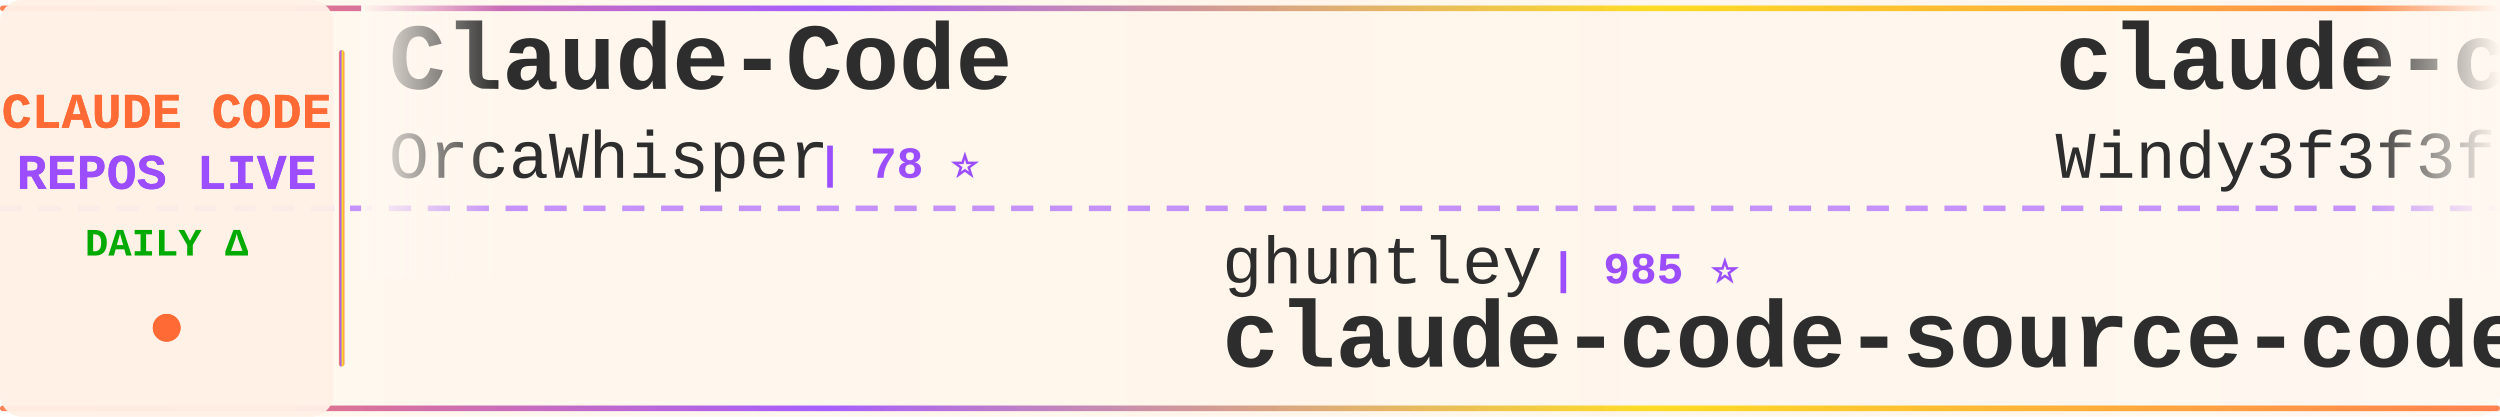
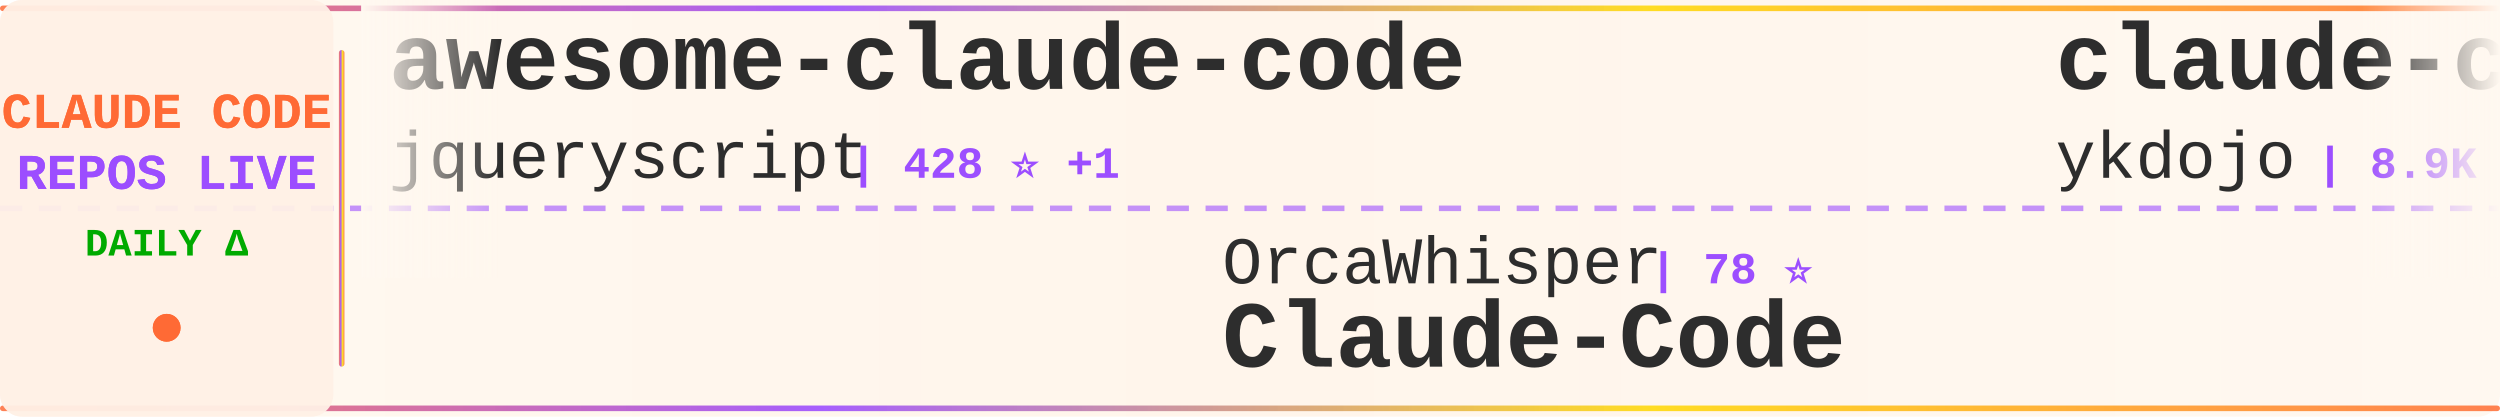
<svg xmlns="http://www.w3.org/2000/svg" width="900" height="150">
  <defs>
    <linearGradient id="tickerBg" x1="0%" y1="0%" x2="100%" y2="0%">
      <stop offset="0%" style="stop-color:#fff8f0;stop-opacity:0.98" />
      <stop offset="50%" style="stop-color:#fff5eb;stop-opacity:1" />
      <stop offset="100%" style="stop-color:#fff8f0;stop-opacity:0.98" />
    </linearGradient>
    <linearGradient id="borderGrad" x1="0%" y1="0%" x2="100%" y2="0%">
      <stop offset="0%" style="stop-color:#FF6B35;stop-opacity:0.85">
        <animate attributeName="stop-opacity" values="0.85;1;0.85" dur="2s" repeatCount="indefinite" />
      </stop>
      <stop offset="33%" style="stop-color:#9C4EFF;stop-opacity:0.9">
        <animate attributeName="stop-opacity" values="0.9;1;0.9" dur="2.2s" repeatCount="indefinite" />
      </stop>
      <stop offset="66%" style="stop-color:#FFD700;stop-opacity:0.85">
        <animate attributeName="stop-opacity" values="0.85;1;0.85" dur="1.8s" repeatCount="indefinite" />
      </stop>
      <stop offset="100%" style="stop-color:#FF6B35;stop-opacity:0.85">
        <animate attributeName="stop-opacity" values="0.85;1;0.85" dur="2s" repeatCount="indefinite" />
      </stop>
    </linearGradient>
    <filter id="textGlow">
      <feGaussianBlur stdDeviation="0.15" result="coloredBlur" />
      <feMerge>
        <feMergeNode in="coloredBlur" />
        <feMergeNode in="SourceGraphic" />
      </feMerge>
    </filter>
    <filter id="metricGlow">
      <feGaussianBlur stdDeviation="0.2" result="coloredBlur" />
      <feMerge>
        <feMergeNode in="coloredBlur" />
        <feMergeNode in="SourceGraphic" />
      </feMerge>
    </filter>
    <linearGradient id="leftFade" x1="0%" y1="0%" x2="100%" y2="0%">
      <stop offset="0%" style="stop-color:#fff8f0;stop-opacity:1" />
      <stop offset="100%" style="stop-color:#fff8f0;stop-opacity:0" />
    </linearGradient>
    <linearGradient id="rightFade" x1="0%" y1="0%" x2="100%" y2="0%">
      <stop offset="0%" style="stop-color:#fff8f0;stop-opacity:0" />
      <stop offset="100%" style="stop-color:#fff8f0;stop-opacity:1" />
    </linearGradient>
  </defs>
  <rect width="900" height="150" fill="url(#tickerBg)" rx="8" />
  <rect x="0" y="2" width="900" height="2" fill="url(#borderGrad)" rx="1" />
  <rect x="0" y="146" width="900" height="2" fill="url(#borderGrad)" rx="1" />
  <line x1="0" y1="75" x2="900" y2="75" stroke="#9C4EFF" stroke-width="2" stroke-dasharray="8 6" opacity="0.6" />
  <rect x="0" y="0" width="120" height="150" fill="#fff0e6" opacity="0.95" rx="8" />
  <text x="60" y="46" font-family="'Courier New', monospace" font-size="18" font-weight="bold" fill="#FF6B35" text-anchor="middle" filter="url(#textGlow)">
    CLAUDE CODE
  </text>
  <text x="60" y="68" font-family="'Courier New', monospace" font-size="18" font-weight="bold" fill="#9C4EFF" text-anchor="middle" filter="url(#textGlow)">
    REPOS LIVE
  </text>
  <text x="60" y="92" font-family="'Courier New', monospace" font-size="14" font-weight="bold" fill="#00aa00" text-anchor="middle">
    DAILY Δ
  </text>
  <circle cx="60" cy="118" r="5" fill="#FF6B35" filter="url(#metricGlow)">
    <animate attributeName="r" values="4;6;4" dur="1.5s" repeatCount="indefinite" />
    <animate attributeName="opacity" values="0.6;1;0.6" dur="1.5s" repeatCount="indefinite" />
  </circle>
  <rect x="122" y="18" width="2" height="114" fill="url(#borderGrad)" rx="1" />
  <clipPath id="tickerClip">
    <rect x="130" y="0" width="770" height="150" />
  </clipPath>
  <g clip-path="url(#tickerClip)">
    <g id="tickerItems">
      <animateTransform attributeName="transform" attributeType="XML" type="translate" from="0 0" to="-3000 0" dur="54s" repeatCount="indefinite" />
      <g transform="translate(0, 0)">
-         <text x="140" y="32" font-family="'Courier New', monospace" font-size="34" font-weight="bold" fill="#2d2d2d">Claude-Code</text>
-         <text x="140" y="64" font-family="'Courier New', monospace" font-size="24" font-weight="normal" fill="#2d2d2d" opacity="1.0">OrcaWhisper</text>
-         <text x="294" y="64" font-family="'Courier New', monospace" font-size="16" font-weight="bold" fill="#9C4EFF"> | 78 ⭐</text>
+         <text x="140" y="32" font-family="'Courier New', monospace" font-size="34" font-weight="bold" fill="#2d2d2d">awesome-claude-code</text>
+         <text x="140" y="64" font-family="'Courier New', monospace" font-size="24" font-weight="normal" fill="#2d2d2d" opacity="1.0">jqueryscript</text>
+         <text x="306" y="64" font-family="'Courier New', monospace" font-size="16" font-weight="bold" fill="#9C4EFF"> | 428 ⭐ +1</text>
      </g>
      <g transform="translate(300, 0)">
-         <text x="140" y="102" font-family="'Courier New', monospace" font-size="24" font-weight="normal" fill="#2d2d2d" opacity="1.0">ghuntley</text>
-         <text x="258" y="102" font-family="'Courier New', monospace" font-size="16" font-weight="bold" fill="#9C4EFF"> | 985 ⭐</text>
-         <text x="140" y="132" font-family="'Courier New', monospace" font-size="34" font-weight="bold" fill="#2d2d2d">claude-code-source-code-...</text>
+         <text x="140" y="102" font-family="'Courier New', monospace" font-size="24" font-weight="normal" fill="#2d2d2d" opacity="1.0">OrcaWhisper</text>
+         <text x="294" y="102" font-family="'Courier New', monospace" font-size="16" font-weight="bold" fill="#9C4EFF"> | 78 ⭐</text>
+         <text x="140" y="132" font-family="'Courier New', monospace" font-size="34" font-weight="bold" fill="#2d2d2d">Claude-Code</text>
      </g>
      <g transform="translate(600, 0)">
-         <text x="140" y="32" font-family="'Courier New', monospace" font-size="34" font-weight="bold" fill="#2d2d2d">claude-code-from-scratch</text>
-         <text x="140" y="64" font-family="'Courier New', monospace" font-size="24" font-weight="normal" fill="#2d2d2d" opacity="1.0">Windy3f3f3f3f</text>
-         <text x="318" y="64" font-family="'Courier New', monospace" font-size="16" font-weight="bold" fill="#9C4EFF"> | 1.4K ⭐</text>
+         <text x="140" y="32" font-family="'Courier New', monospace" font-size="34" font-weight="bold" fill="#2d2d2d">claude-code-tips</text>
+         <text x="140" y="64" font-family="'Courier New', monospace" font-size="24" font-weight="normal" fill="#2d2d2d" opacity="1.0">ykdojo</text>
+         <text x="234" y="64" font-family="'Courier New', monospace" font-size="16" font-weight="bold" fill="#9C4EFF"> | 8.9K ⭐ +10</text>
      </g>
      <g transform="translate(900, 0)">
        <text x="140" y="102" font-family="'Courier New', monospace" font-size="24" font-weight="normal" fill="#2d2d2d" opacity="1.0">https-deeplearning-ai</text>
        <text x="414" y="102" font-family="'Courier New', monospace" font-size="16" font-weight="bold" fill="#9C4EFF"> | 531 ⭐</text>
        <text x="140" y="132" font-family="'Courier New', monospace" font-size="34" font-weight="bold" fill="#2d2d2d">sc-claude-code-files</text>
      </g>
      <g transform="translate(1200, 0)">
-         <text x="140" y="32" font-family="'Courier New', monospace" font-size="34" font-weight="bold" fill="#2d2d2d">Claude-Code-Workflow</text>
-         <text x="140" y="64" font-family="'Courier New', monospace" font-size="24" font-weight="normal" fill="#2d2d2d" opacity="1.0">catlog22</text>
-         <text x="258" y="64" font-family="'Courier New', monospace" font-size="16" font-weight="bold" fill="#9C4EFF"> | 2.1K ⭐ +2</text>
+         <text x="140" y="32" font-family="'Courier New', monospace" font-size="34" font-weight="bold" fill="#2d2d2d">claude-code-prompts</text>
+         <text x="140" y="64" font-family="'Courier New', monospace" font-size="24" font-weight="normal" fill="#2d2d2d" opacity="1.0">repowise-dev</text>
+         <text x="306" y="64" font-family="'Courier New', monospace" font-size="16" font-weight="bold" fill="#9C4EFF"> | 1.1K ⭐ +2</text>
      </g>
      <g transform="translate(1500, 0)">
-         <text x="140" y="102" font-family="'Courier New', monospace" font-size="24" font-weight="normal" fill="#2d2d2d" opacity="1.0">guanshan</text>
-         <text x="258" y="102" font-family="'Courier New', monospace" font-size="16" font-weight="bold" fill="#9C4EFF"> | 60 ⭐</text>
-         <text x="140" y="132" font-family="'Courier New', monospace" font-size="34" font-weight="bold" fill="#2d2d2d">ClaudeCode</text>
+         <text x="140" y="102" font-family="'Courier New', monospace" font-size="24" font-weight="normal" fill="#2d2d2d" opacity="1.0">Windy3f3f3f3f</text>
+         <text x="318" y="102" font-family="'Courier New', monospace" font-size="16" font-weight="bold" fill="#9C4EFF"> | 2.7K ⭐ +5</text>
+         <text x="140" y="132" font-family="'Courier New', monospace" font-size="34" font-weight="bold" fill="#2d2d2d">how-claude-code-works</text>
      </g>
      <g transform="translate(1800, 0)">
        <text x="140" y="32" font-family="'Courier New', monospace" font-size="34" font-weight="bold" fill="#2d2d2d">claude_code_src</text>
        <text x="140" y="64" font-family="'Courier New', monospace" font-size="24" font-weight="normal" fill="#2d2d2d" opacity="1.0">ponponon</text>
-         <text x="258" y="64" font-family="'Courier New', monospace" font-size="16" font-weight="bold" fill="#9C4EFF"> | 2.3K ⭐ +2</text>
+         <text x="258" y="64" font-family="'Courier New', monospace" font-size="16" font-weight="bold" fill="#9C4EFF"> | 2.3K ⭐ +1</text>
      </g>
      <g transform="translate(2100, 0)">
-         <text x="140" y="102" font-family="'Courier New', monospace" font-size="24" font-weight="normal" fill="#2d2d2d" opacity="1.0">huangjia2019</text>
-         <text x="306" y="102" font-family="'Courier New', monospace" font-size="16" font-weight="bold" fill="#9C4EFF"> | 858 ⭐ +3</text>
-         <text x="140" y="132" font-family="'Courier New', monospace" font-size="34" font-weight="bold" fill="#2d2d2d">claude-code-engineering</text>
+         <text x="140" y="102" font-family="'Courier New', monospace" font-size="24" font-weight="normal" fill="#2d2d2d" opacity="1.0">Yeachan-Heo</text>
+         <text x="294" y="102" font-family="'Courier New', monospace" font-size="16" font-weight="bold" fill="#9C4EFF"> | 36.7K ⭐ +48</text>
+         <text x="140" y="132" font-family="'Courier New', monospace" font-size="34" font-weight="bold" fill="#2d2d2d">oh-my-claudecode</text>
      </g>
      <g transform="translate(2400, 0)">
-         <text x="140" y="32" font-family="'Courier New', monospace" font-size="34" font-weight="bold" fill="#2d2d2d">claude-code-source-code</text>
-         <text x="140" y="64" font-family="'Courier New', monospace" font-size="24" font-weight="normal" fill="#2d2d2d" opacity="1.0">777genius</text>
-         <text x="270" y="64" font-family="'Courier New', monospace" font-size="16" font-weight="bold" fill="#9C4EFF"> | 915 ⭐</text>
+         <text x="140" y="32" font-family="'Courier New', monospace" font-size="34" font-weight="bold" fill="#2d2d2d">claude-code-base-action</text>
+         <text x="140" y="64" font-family="'Courier New', monospace" font-size="24" font-weight="normal" fill="#2d2d2d" opacity="1.0">anthropics</text>
+         <text x="282" y="64" font-family="'Courier New', monospace" font-size="16" font-weight="bold" fill="#9C4EFF"> | 883 ⭐</text>
      </g>
      <g transform="translate(2700, 0)">
-         <text x="140" y="102" font-family="'Courier New', monospace" font-size="24" font-weight="normal" fill="#2d2d2d" opacity="1.0">Yuyz0112</text>
-         <text x="258" y="102" font-family="'Courier New', monospace" font-size="16" font-weight="bold" fill="#9C4EFF"> | 2.4K ⭐ +1</text>
-         <text x="140" y="132" font-family="'Courier New', monospace" font-size="34" font-weight="bold" fill="#2d2d2d">claude-code-reverse</text>
+         <text x="140" y="102" font-family="'Courier New', monospace" font-size="24" font-weight="normal" fill="#2d2d2d" opacity="1.0">Windy3f3f3f3f</text>
+         <text x="318" y="102" font-family="'Courier New', monospace" font-size="16" font-weight="bold" fill="#9C4EFF"> | 1.4K ⭐ +1</text>
+         <text x="140" y="132" font-family="'Courier New', monospace" font-size="34" font-weight="bold" fill="#2d2d2d">claude-code-from-scratch</text>
      </g>
      <g transform="translate(3000, 0)">
-         <text x="140" y="32" font-family="'Courier New', monospace" font-size="34" font-weight="bold" fill="#2d2d2d">Claude-Code</text>
-         <text x="140" y="64" font-family="'Courier New', monospace" font-size="24" font-weight="normal" fill="#2d2d2d" opacity="1.0">OrcaWhisper</text>
-         <text x="294" y="64" font-family="'Courier New', monospace" font-size="16" font-weight="bold" fill="#9C4EFF"> | 78 ⭐</text>
+         <text x="140" y="32" font-family="'Courier New', monospace" font-size="34" font-weight="bold" fill="#2d2d2d">awesome-claude-code</text>
+         <text x="140" y="64" font-family="'Courier New', monospace" font-size="24" font-weight="normal" fill="#2d2d2d" opacity="1.0">jqueryscript</text>
+         <text x="306" y="64" font-family="'Courier New', monospace" font-size="16" font-weight="bold" fill="#9C4EFF"> | 428 ⭐ +1</text>
      </g>
      <g transform="translate(3300, 0)">
-         <text x="140" y="102" font-family="'Courier New', monospace" font-size="24" font-weight="normal" fill="#2d2d2d" opacity="1.0">ghuntley</text>
-         <text x="258" y="102" font-family="'Courier New', monospace" font-size="16" font-weight="bold" fill="#9C4EFF"> | 985 ⭐</text>
-         <text x="140" y="132" font-family="'Courier New', monospace" font-size="34" font-weight="bold" fill="#2d2d2d">claude-code-source-code-...</text>
+         <text x="140" y="102" font-family="'Courier New', monospace" font-size="24" font-weight="normal" fill="#2d2d2d" opacity="1.0">OrcaWhisper</text>
+         <text x="294" y="102" font-family="'Courier New', monospace" font-size="16" font-weight="bold" fill="#9C4EFF"> | 78 ⭐</text>
+         <text x="140" y="132" font-family="'Courier New', monospace" font-size="34" font-weight="bold" fill="#2d2d2d">Claude-Code</text>
      </g>
      <g transform="translate(3600, 0)">
-         <text x="140" y="32" font-family="'Courier New', monospace" font-size="34" font-weight="bold" fill="#2d2d2d">claude-code-from-scratch</text>
-         <text x="140" y="64" font-family="'Courier New', monospace" font-size="24" font-weight="normal" fill="#2d2d2d" opacity="1.0">Windy3f3f3f3f</text>
-         <text x="318" y="64" font-family="'Courier New', monospace" font-size="16" font-weight="bold" fill="#9C4EFF"> | 1.4K ⭐</text>
+         <text x="140" y="32" font-family="'Courier New', monospace" font-size="34" font-weight="bold" fill="#2d2d2d">claude-code-tips</text>
+         <text x="140" y="64" font-family="'Courier New', monospace" font-size="24" font-weight="normal" fill="#2d2d2d" opacity="1.0">ykdojo</text>
+         <text x="234" y="64" font-family="'Courier New', monospace" font-size="16" font-weight="bold" fill="#9C4EFF"> | 8.9K ⭐ +10</text>
      </g>
      <g transform="translate(3900, 0)">
        <text x="140" y="102" font-family="'Courier New', monospace" font-size="24" font-weight="normal" fill="#2d2d2d" opacity="1.0">https-deeplearning-ai</text>
        <text x="414" y="102" font-family="'Courier New', monospace" font-size="16" font-weight="bold" fill="#9C4EFF"> | 531 ⭐</text>
        <text x="140" y="132" font-family="'Courier New', monospace" font-size="34" font-weight="bold" fill="#2d2d2d">sc-claude-code-files</text>
      </g>
    </g>
  </g>
  <rect x="130" y="0" width="50" height="100" fill="url(#leftFade)" />
  <rect x="850" y="0" width="50" height="100" fill="url(#rightFade)" />
</svg>
